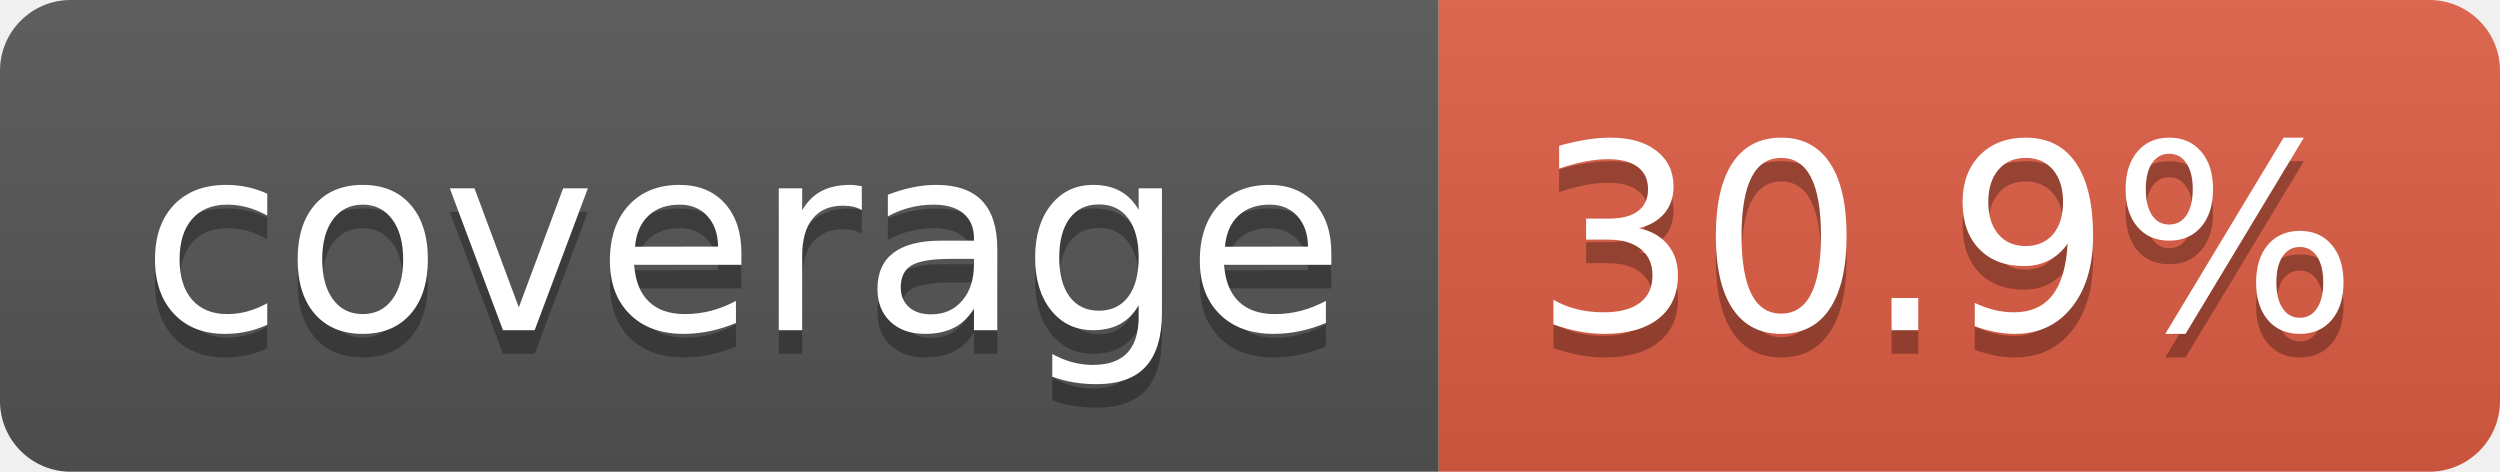
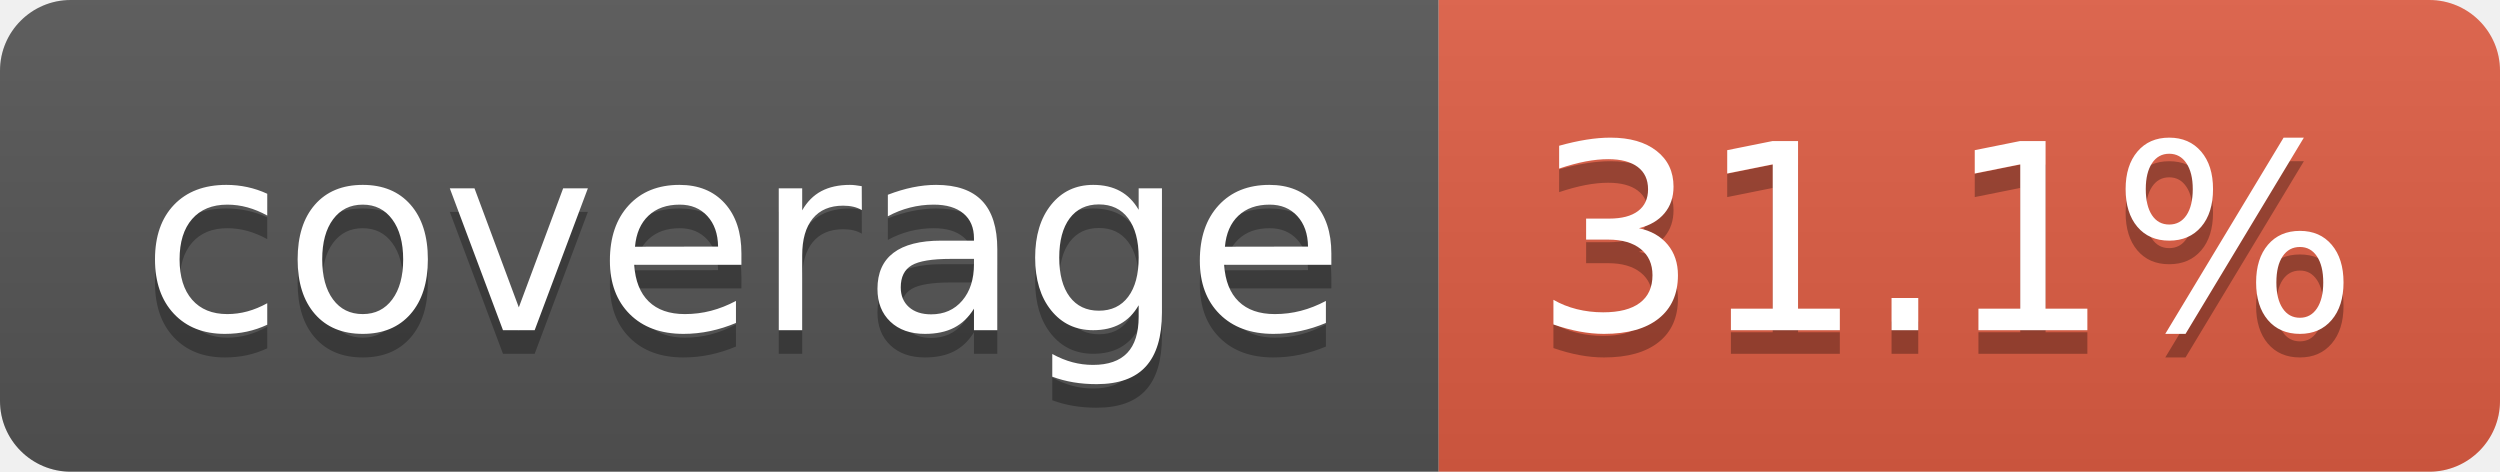
- <svg xmlns="http://www.w3.org/2000/svg" width="106" height="20" role="img" aria-label="coverage: 30.9%">
+ <svg xmlns="http://www.w3.org/2000/svg" width="106" height="20" role="img" aria-label="coverage: 31.1%">
  <linearGradient id="s" x2="0" y2="100%">
    <stop offset="0" stop-color="#bbb" stop-opacity=".1" />
    <stop offset="1" stop-opacity=".1" />
  </linearGradient>
  <clipPath id="r">
    <rect width="106" height="20" rx="3" fill="#fff" />
  </clipPath>
  <g clip-path="url(#r)">
    <rect width="61" height="20" fill="#555" />
    <rect x="61" width="45" height="20" fill="#e05d44" />
    <rect width="106" height="20" fill="url(#s)" />
  </g>
  <g fill="#fff" text-anchor="middle" font-family="Verdana,Geneva,DejaVu Sans,sans-serif" text-rendering="geometricPrecision" font-size="110">
    <text aria-hidden="true" x="315" y="150" fill="#010101" fill-opacity=".3" transform="scale(.1)" textLength="510">coverage</text>
    <text x="315" y="140" transform="scale(.1)" fill="#fff" textLength="510">coverage</text>
-     <text aria-hidden="true" x="825" y="150" fill="#010101" fill-opacity=".3" transform="scale(.1)" textLength="350">30.9%</text>
-     <text x="825" y="140" transform="scale(.1)" fill="#fff" textLength="350">30.9%</text>
+     <text aria-hidden="true" x="825" y="150" fill="#010101" fill-opacity=".3" transform="scale(.1)" textLength="350">31.1%</text>
+     <text x="825" y="140" transform="scale(.1)" fill="#fff" textLength="350">31.1%</text>
  </g>
</svg>
